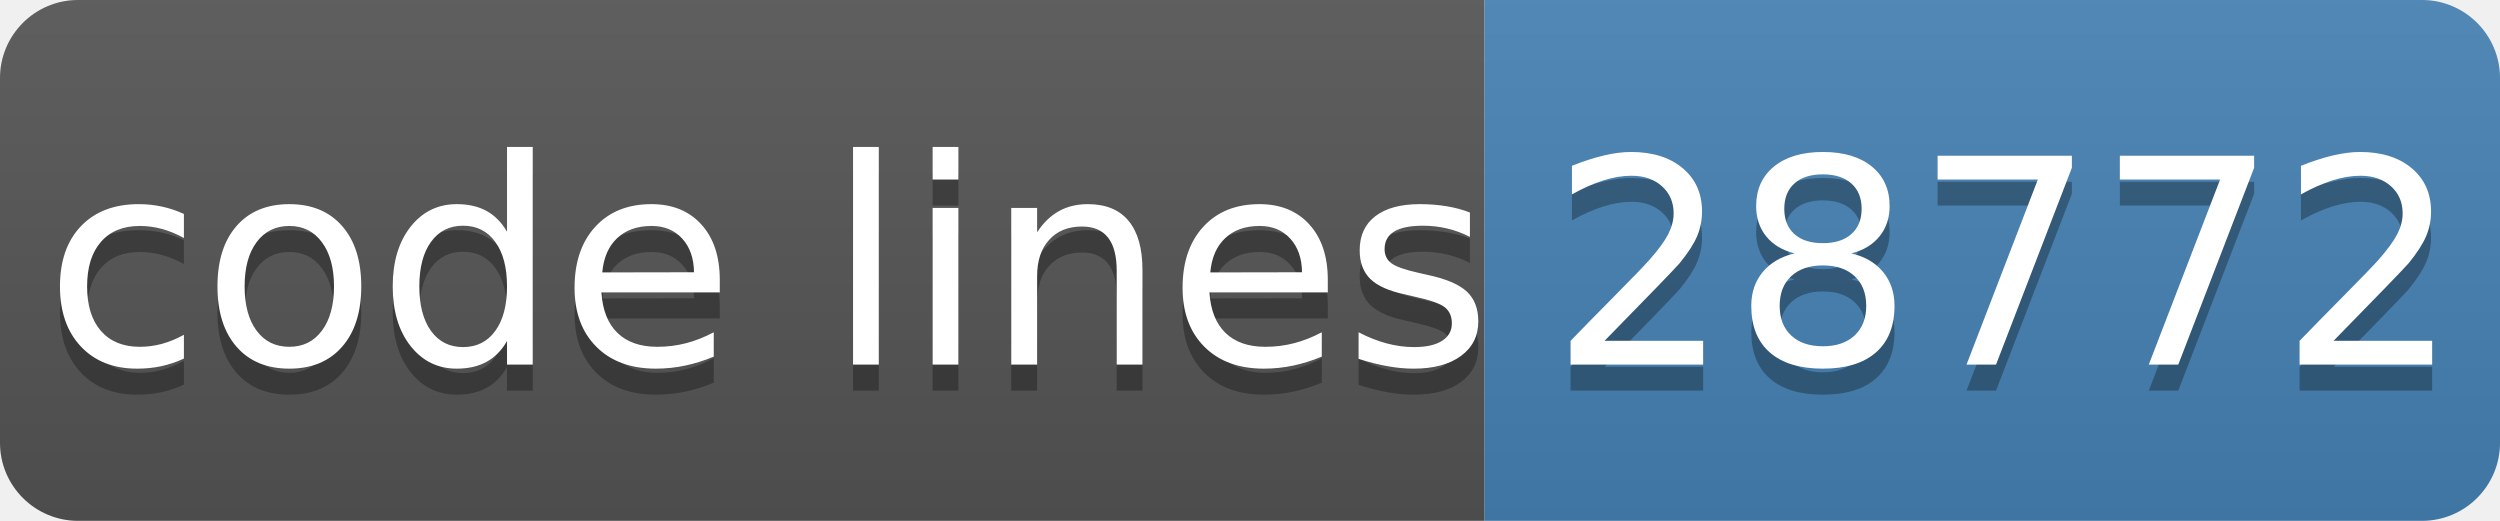
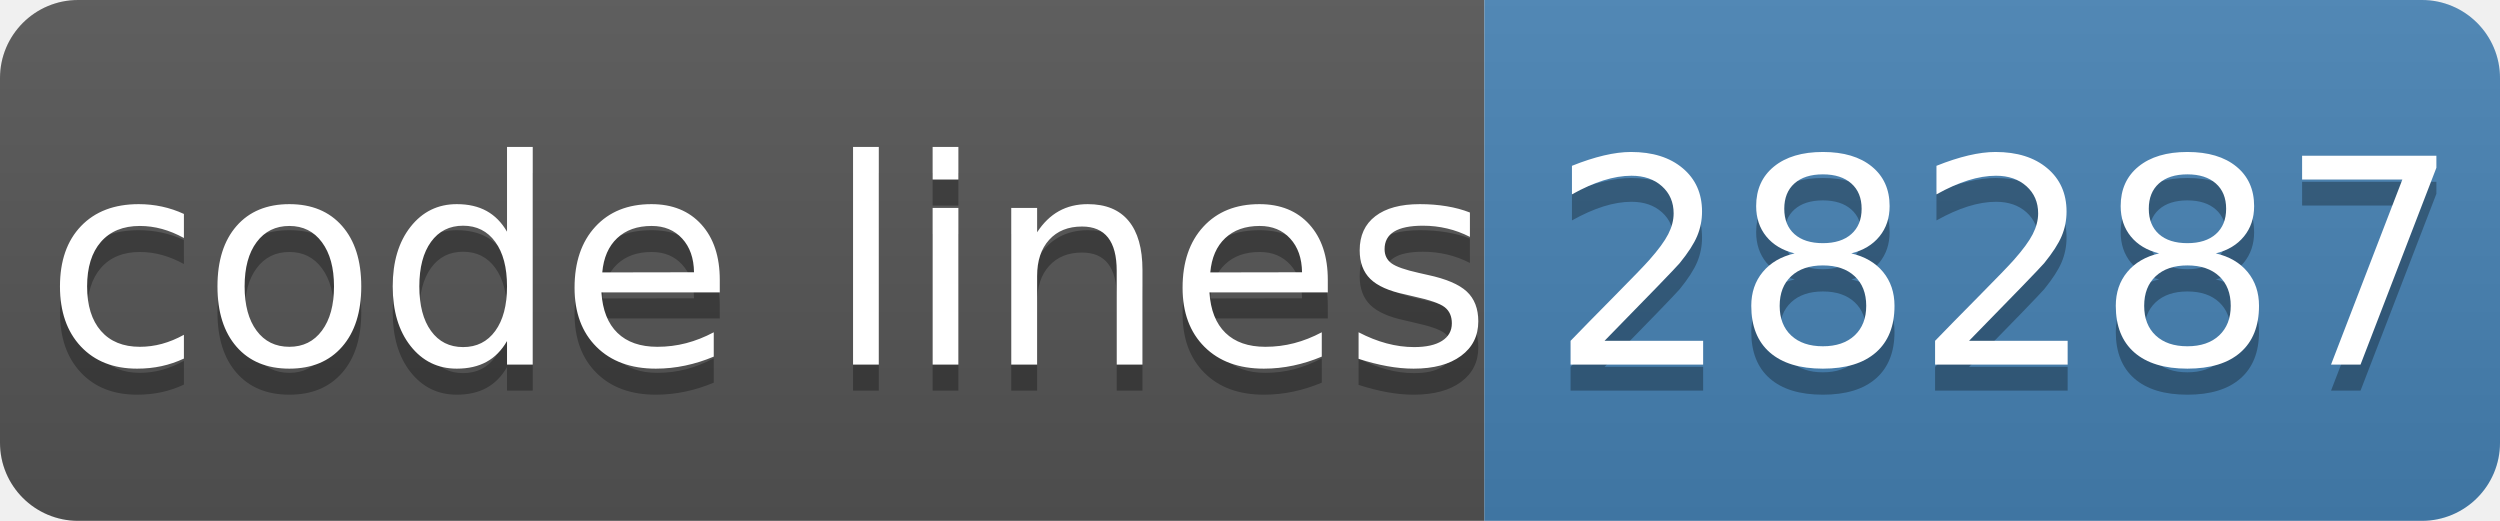
- <svg xmlns="http://www.w3.org/2000/svg" width="96" height="20" role="img" aria-label="code lines: 28772">
+ <svg xmlns="http://www.w3.org/2000/svg" width="96" height="20" role="img" aria-label="code lines: 28287">
  <linearGradient id="s" x2="0" y2="100%">
    <stop offset="0" stop-color="#bbb" stop-opacity=".1" />
    <stop offset="1" stop-opacity=".1" />
  </linearGradient>
  <clipPath id="r">
    <rect width="96" height="20" rx="3" fill="#fff" />
  </clipPath>
  <g clip-path="url(#r)">
    <rect width="57" height="20" fill="#555" />
    <rect x="57" width="40" height="20" fill="#4682b4" />
    <rect width="96" height="20" fill="url(#s)" />
  </g>
  <g fill="#fff" text-anchor="middle" font-family="Verdana,Geneva,DejaVu Sans,sans-serif" text-rendering="geometricPrecision" font-size="110">
    <text aria-hidden="true" x="295" y="150" fill="#010101" fill-opacity=".3" transform="scale(.1)" textLength="510">code lines</text>
    <text x="295" y="140" transform="scale(.1)" fill="#fff" textLength="510">code lines</text>
-     <text aria-hidden="true" x="770" y="150" fill="#010101" fill-opacity=".3" transform="scale(.1)" textLength="320">28772</text>
-     <text x="770" y="140" transform="scale(.1)" fill="#fff" textLength="320">28772</text>
+     <text aria-hidden="true" x="770" y="150" fill="#010101" fill-opacity=".3" transform="scale(.1)" textLength="320">28287</text>
+     <text x="770" y="140" transform="scale(.1)" fill="#fff" textLength="320">28287</text>
  </g>
</svg>
